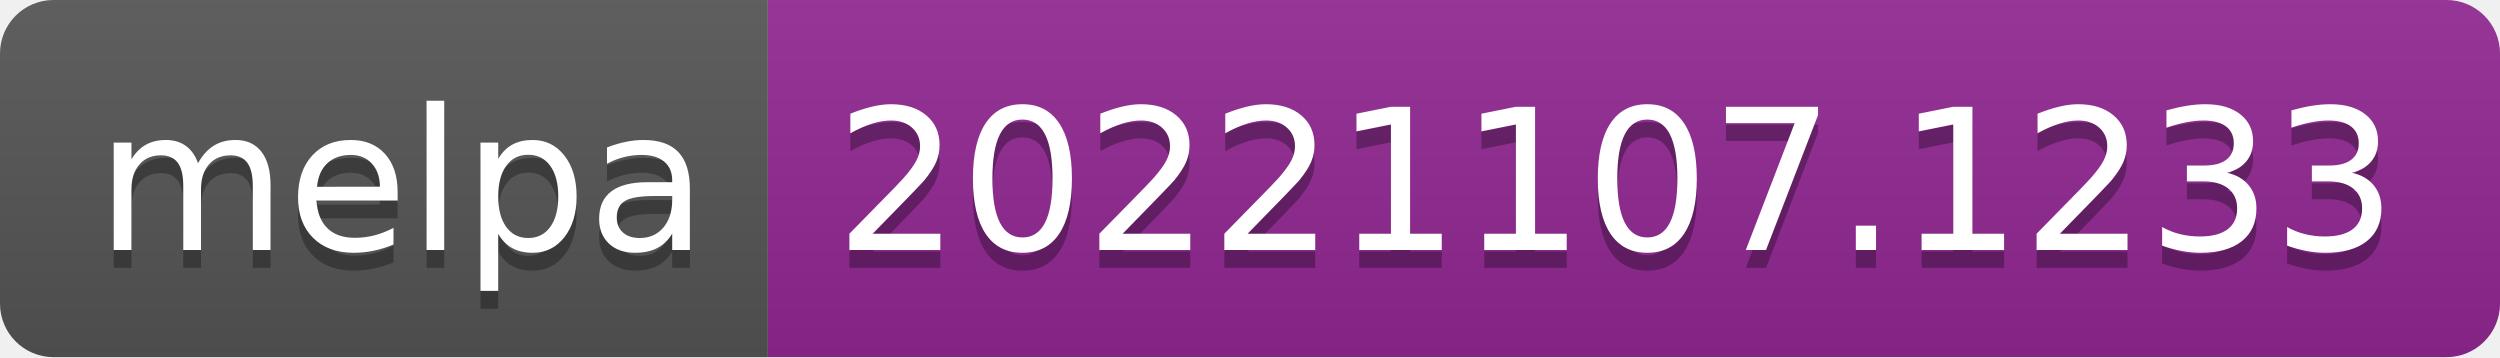
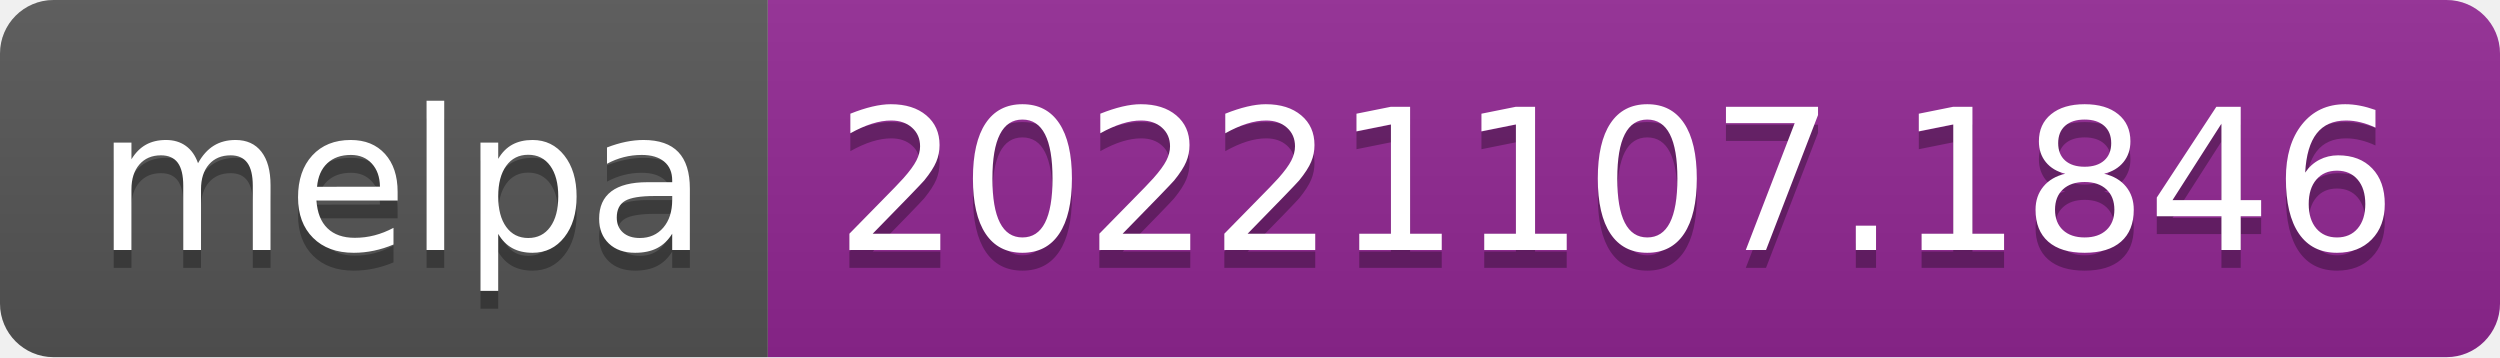
- <svg xmlns="http://www.w3.org/2000/svg" width="140" height="20" role="img" aria-label="melpa: 20221107.1233">
+ <svg xmlns="http://www.w3.org/2000/svg" width="140" height="20" role="img" aria-label="melpa: 20221107.1846">
  <linearGradient id="s" x2="0" y2="100%">
    <stop offset="0" stop-color="#bbb" stop-opacity=".1" />
    <stop offset="1" stop-opacity=".1" />
  </linearGradient>
  <clipPath id="r">
    <rect width="140" height="20" rx="3" fill="#fff" />
  </clipPath>
  <g clip-path="url(#r)">
    <rect width="43" height="20" fill="#555" />
    <rect x="43" width="97" height="20" fill="#922793" />
    <rect width="140" height="20" fill="url(#s)" />
  </g>
  <g fill="#fff" text-anchor="middle" font-family="Verdana,Geneva,DejaVu Sans,sans-serif" text-rendering="geometricPrecision" font-size="110">
    <text aria-hidden="true" x="225" y="150" fill="#010101" fill-opacity=".3" transform="scale(.1)" textLength="330">melpa</text>
    <text x="225" y="140" transform="scale(.1)" fill="#fff" textLength="330">melpa</text>
-     <text aria-hidden="true" x="905" y="150" fill="#010101" fill-opacity=".3" transform="scale(.1)" textLength="870">20221107.1233</text>
-     <text x="905" y="140" transform="scale(.1)" fill="#fff" textLength="870">20221107.1233</text>
+     <text aria-hidden="true" x="905" y="150" fill="#010101" fill-opacity=".3" transform="scale(.1)" textLength="870">20221107.1846</text>
+     <text x="905" y="140" transform="scale(.1)" fill="#fff" textLength="870">20221107.1846</text>
  </g>
</svg>
